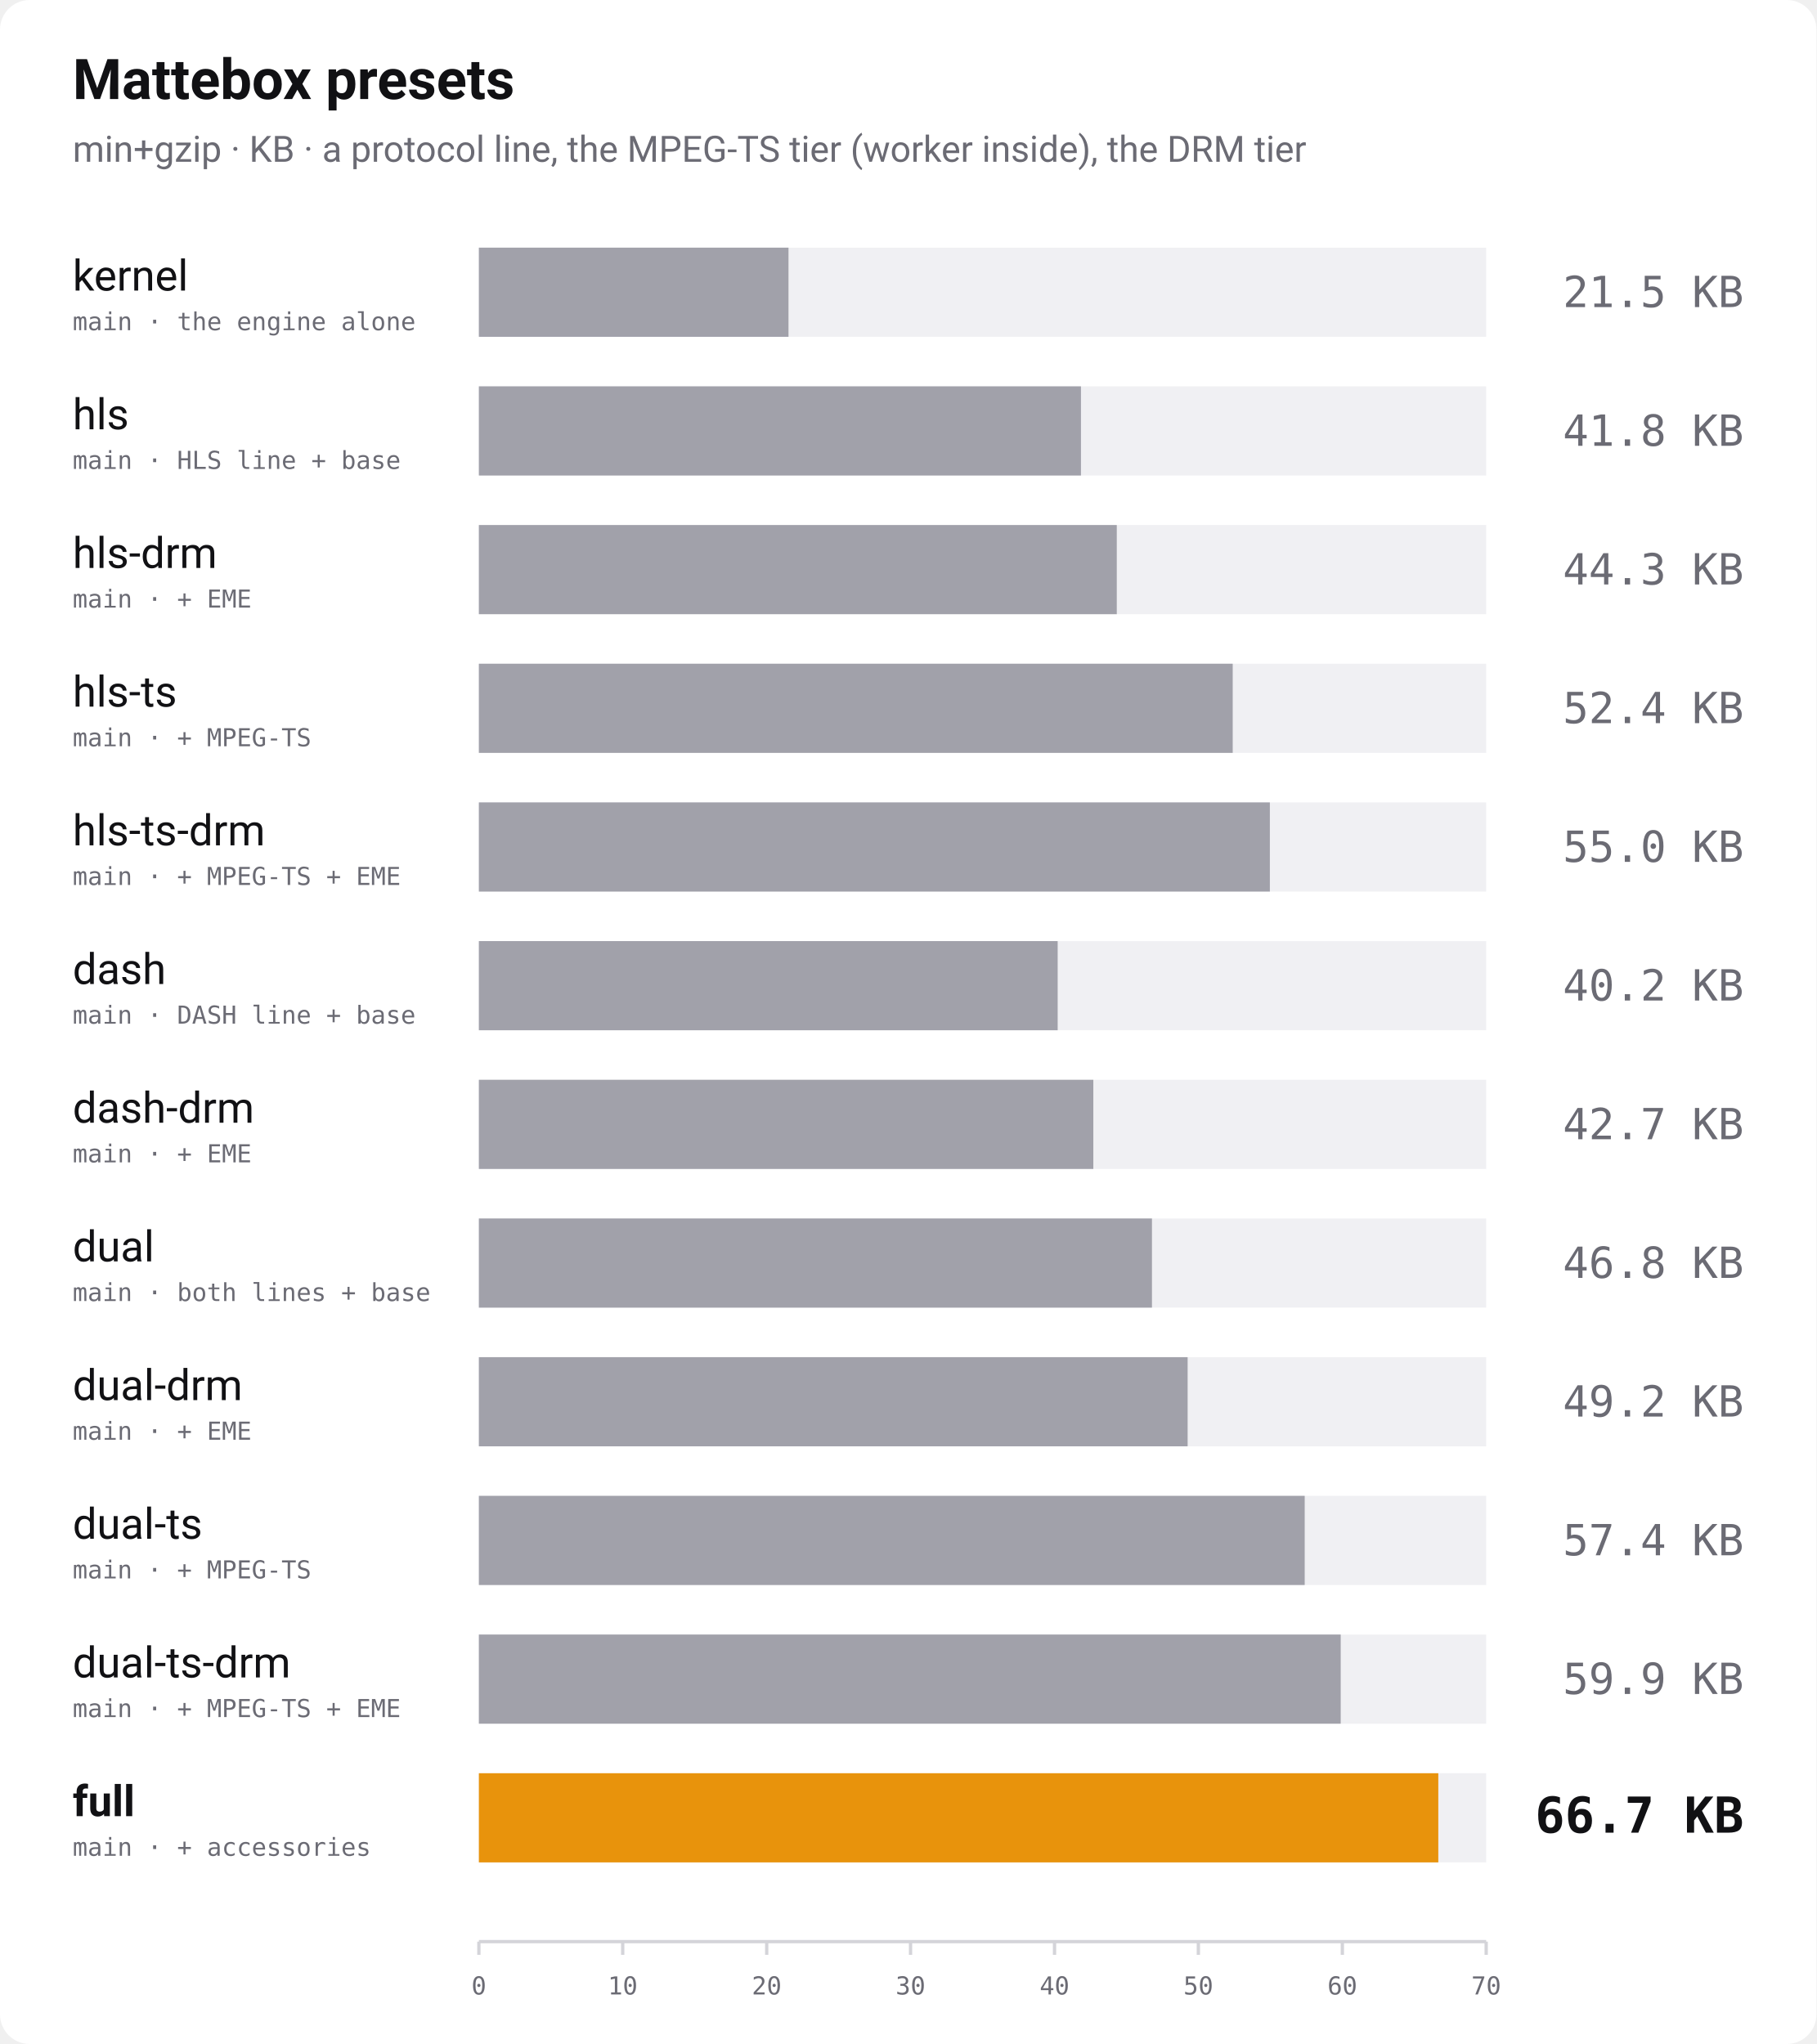
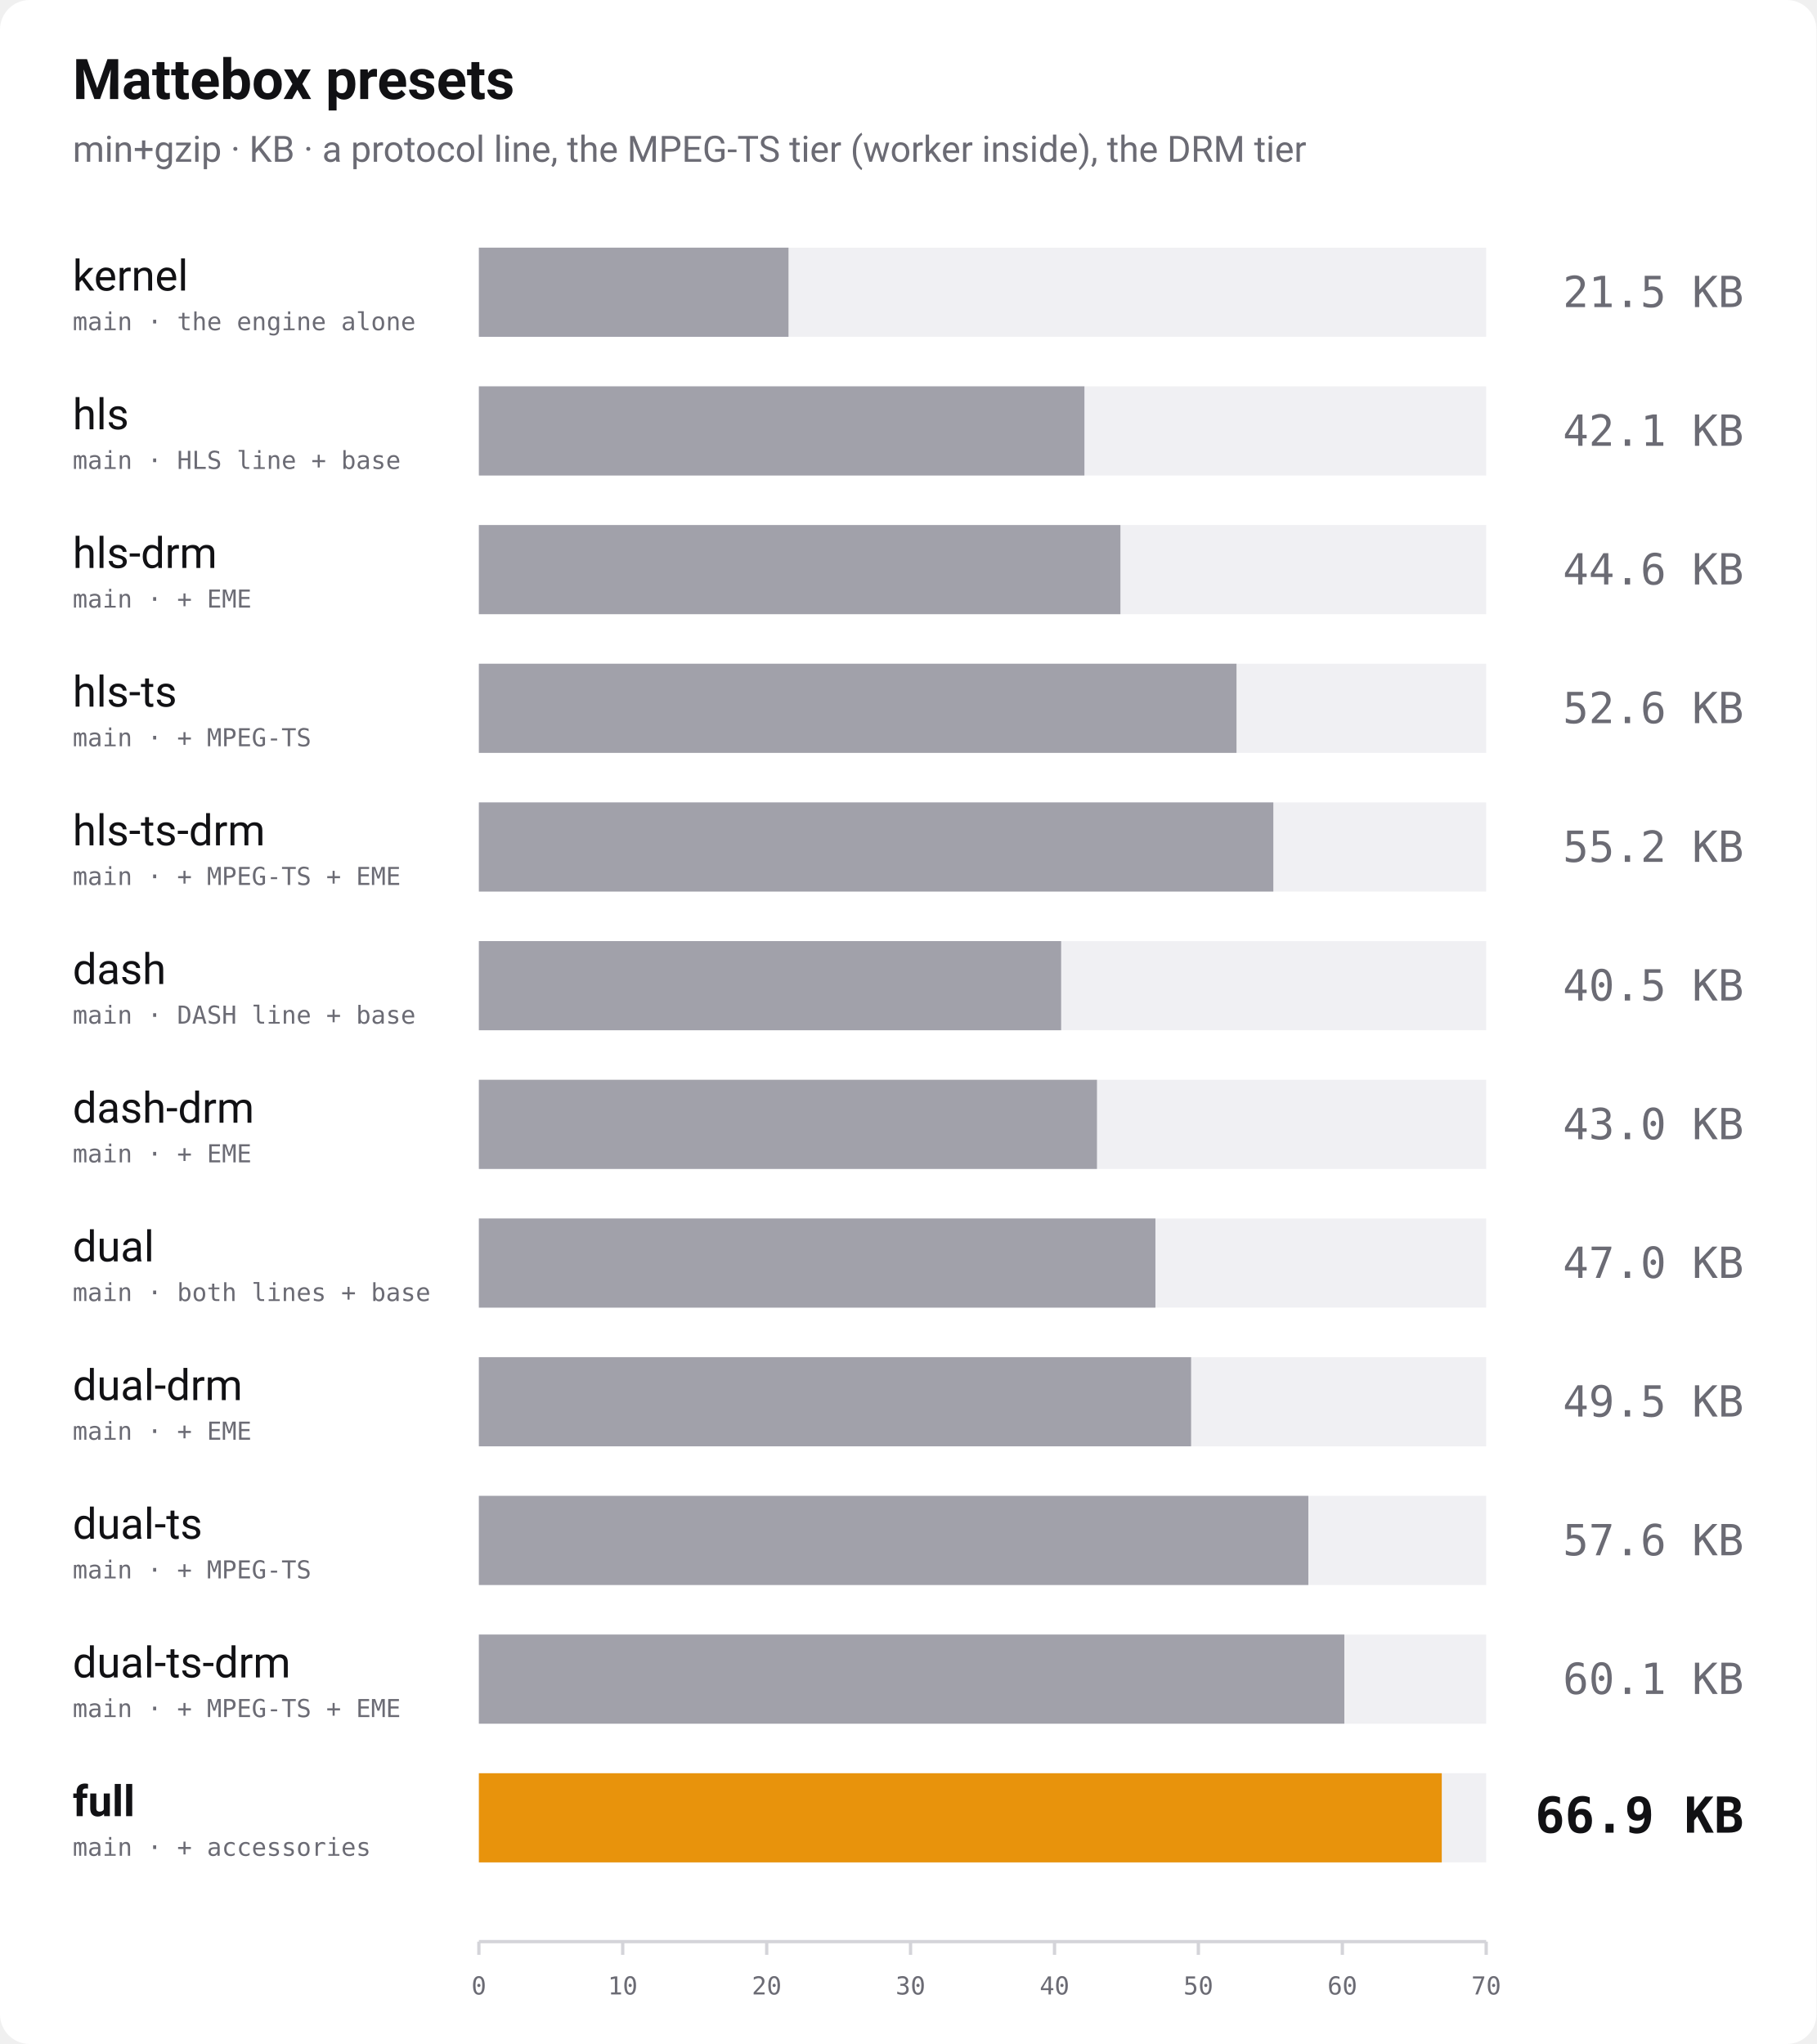
<svg xmlns="http://www.w3.org/2000/svg" width="1100" height="1238" viewBox="0 0 1100 1238" role="img" aria-label="Bundle size of every Mattebox preset, min+gzip">
  <rect width="1100" height="1238" rx="18" fill="#ffffff" />
  <text x="44" y="60" font-family="-apple-system, 'Segoe UI', Roboto, Helvetica, Arial, sans-serif" font-size="34" font-weight="700" fill="#111114">Mattebox presets</text>
  <text x="44" y="98" font-family="-apple-system, 'Segoe UI', Roboto, Helvetica, Arial, sans-serif" font-size="22" fill="#6b6b74">min+gzip · KB · a protocol line, the MPEG-TS tier (worker inside), the DRM tier</text>
  <text x="44" y="176" font-family="-apple-system, 'Segoe UI', Roboto, Helvetica, Arial, sans-serif" font-size="26" font-weight="400" fill="#111114">kernel</text>
  <text x="44" y="200" font-family="ui-monospace, 'SF Mono', Menlo, Consolas, monospace" font-size="15" fill="#6b6b74">main · the engine alone</text>
  <rect x="290" y="150" width="610" height="54" fill="#f0f0f3" />
  <rect x="290" y="150" width="187.5" height="54" fill="#a1a1aa" />
  <text x="1056" y="186" text-anchor="end" font-family="ui-monospace, 'SF Mono', Menlo, Consolas, monospace" font-size="26" font-weight="400" fill="#6b6b74">21.5 KB</text>
  <text x="44" y="260" font-family="-apple-system, 'Segoe UI', Roboto, Helvetica, Arial, sans-serif" font-size="26" font-weight="400" fill="#111114">hls</text>
  <text x="44" y="284" font-family="ui-monospace, 'SF Mono', Menlo, Consolas, monospace" font-size="15" fill="#6b6b74">main · HLS line + base</text>
  <rect x="290" y="234" width="610" height="54" fill="#f0f0f3" />
-   <rect x="290" y="234" width="364.6" height="54" fill="#a1a1aa" />
-   <text x="1056" y="270" text-anchor="end" font-family="ui-monospace, 'SF Mono', Menlo, Consolas, monospace" font-size="26" font-weight="400" fill="#6b6b74">41.8 KB</text>
+   <rect x="290" y="234" width="366.7" height="54" fill="#a1a1aa" />
+   <text x="1056" y="270" text-anchor="end" font-family="ui-monospace, 'SF Mono', Menlo, Consolas, monospace" font-size="26" font-weight="400" fill="#6b6b74">42.1 KB</text>
  <text x="44" y="344" font-family="-apple-system, 'Segoe UI', Roboto, Helvetica, Arial, sans-serif" font-size="26" font-weight="400" fill="#111114">hls-drm</text>
  <text x="44" y="368" font-family="ui-monospace, 'SF Mono', Menlo, Consolas, monospace" font-size="15" fill="#6b6b74">main · + EME</text>
  <rect x="290" y="318" width="610" height="54" fill="#f0f0f3" />
-   <rect x="290" y="318" width="386.3" height="54" fill="#a1a1aa" />
-   <text x="1056" y="354" text-anchor="end" font-family="ui-monospace, 'SF Mono', Menlo, Consolas, monospace" font-size="26" font-weight="400" fill="#6b6b74">44.3 KB</text>
+   <rect x="290" y="318" width="388.5" height="54" fill="#a1a1aa" />
+   <text x="1056" y="354" text-anchor="end" font-family="ui-monospace, 'SF Mono', Menlo, Consolas, monospace" font-size="26" font-weight="400" fill="#6b6b74">44.6 KB</text>
  <text x="44" y="428" font-family="-apple-system, 'Segoe UI', Roboto, Helvetica, Arial, sans-serif" font-size="26" font-weight="400" fill="#111114">hls-ts</text>
  <text x="44" y="452" font-family="ui-monospace, 'SF Mono', Menlo, Consolas, monospace" font-size="15" fill="#6b6b74">main · + MPEG-TS</text>
  <rect x="290" y="402" width="610" height="54" fill="#f0f0f3" />
-   <rect x="290" y="402" width="456.5" height="54" fill="#a1a1aa" />
-   <text x="1056" y="438" text-anchor="end" font-family="ui-monospace, 'SF Mono', Menlo, Consolas, monospace" font-size="26" font-weight="400" fill="#6b6b74">52.4 KB</text>
+   <rect x="290" y="402" width="458.8" height="54" fill="#a1a1aa" />
+   <text x="1056" y="438" text-anchor="end" font-family="ui-monospace, 'SF Mono', Menlo, Consolas, monospace" font-size="26" font-weight="400" fill="#6b6b74">52.6 KB</text>
  <text x="44" y="512" font-family="-apple-system, 'Segoe UI', Roboto, Helvetica, Arial, sans-serif" font-size="26" font-weight="400" fill="#111114">hls-ts-drm</text>
  <text x="44" y="536" font-family="ui-monospace, 'SF Mono', Menlo, Consolas, monospace" font-size="15" fill="#6b6b74">main · + MPEG-TS + EME</text>
  <rect x="290" y="486" width="610" height="54" fill="#f0f0f3" />
-   <rect x="290" y="486" width="479.0" height="54" fill="#a1a1aa" />
-   <text x="1056" y="522" text-anchor="end" font-family="ui-monospace, 'SF Mono', Menlo, Consolas, monospace" font-size="26" font-weight="400" fill="#6b6b74">55.0 KB</text>
+   <rect x="290" y="486" width="481.1" height="54" fill="#a1a1aa" />
+   <text x="1056" y="522" text-anchor="end" font-family="ui-monospace, 'SF Mono', Menlo, Consolas, monospace" font-size="26" font-weight="400" fill="#6b6b74">55.2 KB</text>
  <text x="44" y="596" font-family="-apple-system, 'Segoe UI', Roboto, Helvetica, Arial, sans-serif" font-size="26" font-weight="400" fill="#111114">dash</text>
  <text x="44" y="620" font-family="ui-monospace, 'SF Mono', Menlo, Consolas, monospace" font-size="15" fill="#6b6b74">main · DASH line + base</text>
  <rect x="290" y="570" width="610" height="54" fill="#f0f0f3" />
-   <rect x="290" y="570" width="350.5" height="54" fill="#a1a1aa" />
-   <text x="1056" y="606" text-anchor="end" font-family="ui-monospace, 'SF Mono', Menlo, Consolas, monospace" font-size="26" font-weight="400" fill="#6b6b74">40.2 KB</text>
+   <rect x="290" y="570" width="352.6" height="54" fill="#a1a1aa" />
+   <text x="1056" y="606" text-anchor="end" font-family="ui-monospace, 'SF Mono', Menlo, Consolas, monospace" font-size="26" font-weight="400" fill="#6b6b74">40.5 KB</text>
  <text x="44" y="680" font-family="-apple-system, 'Segoe UI', Roboto, Helvetica, Arial, sans-serif" font-size="26" font-weight="400" fill="#111114">dash-drm</text>
  <text x="44" y="704" font-family="ui-monospace, 'SF Mono', Menlo, Consolas, monospace" font-size="15" fill="#6b6b74">main · + EME</text>
  <rect x="290" y="654" width="610" height="54" fill="#f0f0f3" />
-   <rect x="290" y="654" width="372.1" height="54" fill="#a1a1aa" />
-   <text x="1056" y="690" text-anchor="end" font-family="ui-monospace, 'SF Mono', Menlo, Consolas, monospace" font-size="26" font-weight="400" fill="#6b6b74">42.7 KB</text>
+   <rect x="290" y="654" width="374.3" height="54" fill="#a1a1aa" />
+   <text x="1056" y="690" text-anchor="end" font-family="ui-monospace, 'SF Mono', Menlo, Consolas, monospace" font-size="26" font-weight="400" fill="#6b6b74">43.0 KB</text>
  <text x="44" y="764" font-family="-apple-system, 'Segoe UI', Roboto, Helvetica, Arial, sans-serif" font-size="26" font-weight="400" fill="#111114">dual</text>
  <text x="44" y="788" font-family="ui-monospace, 'SF Mono', Menlo, Consolas, monospace" font-size="15" fill="#6b6b74">main · both lines + base</text>
  <rect x="290" y="738" width="610" height="54" fill="#f0f0f3" />
-   <rect x="290" y="738" width="407.6" height="54" fill="#a1a1aa" />
-   <text x="1056" y="774" text-anchor="end" font-family="ui-monospace, 'SF Mono', Menlo, Consolas, monospace" font-size="26" font-weight="400" fill="#6b6b74">46.8 KB</text>
+   <rect x="290" y="738" width="409.7" height="54" fill="#a1a1aa" />
+   <text x="1056" y="774" text-anchor="end" font-family="ui-monospace, 'SF Mono', Menlo, Consolas, monospace" font-size="26" font-weight="400" fill="#6b6b74">47.0 KB</text>
  <text x="44" y="848" font-family="-apple-system, 'Segoe UI', Roboto, Helvetica, Arial, sans-serif" font-size="26" font-weight="400" fill="#111114">dual-drm</text>
  <text x="44" y="872" font-family="ui-monospace, 'SF Mono', Menlo, Consolas, monospace" font-size="15" fill="#6b6b74">main · + EME</text>
  <rect x="290" y="822" width="610" height="54" fill="#f0f0f3" />
-   <rect x="290" y="822" width="429.2" height="54" fill="#a1a1aa" />
-   <text x="1056" y="858" text-anchor="end" font-family="ui-monospace, 'SF Mono', Menlo, Consolas, monospace" font-size="26" font-weight="400" fill="#6b6b74">49.2 KB</text>
+   <rect x="290" y="822" width="431.3" height="54" fill="#a1a1aa" />
+   <text x="1056" y="858" text-anchor="end" font-family="ui-monospace, 'SF Mono', Menlo, Consolas, monospace" font-size="26" font-weight="400" fill="#6b6b74">49.5 KB</text>
  <text x="44" y="932" font-family="-apple-system, 'Segoe UI', Roboto, Helvetica, Arial, sans-serif" font-size="26" font-weight="400" fill="#111114">dual-ts</text>
  <text x="44" y="956" font-family="ui-monospace, 'SF Mono', Menlo, Consolas, monospace" font-size="15" fill="#6b6b74">main · + MPEG-TS</text>
  <rect x="290" y="906" width="610" height="54" fill="#f0f0f3" />
-   <rect x="290" y="906" width="500.1" height="54" fill="#a1a1aa" />
-   <text x="1056" y="942" text-anchor="end" font-family="ui-monospace, 'SF Mono', Menlo, Consolas, monospace" font-size="26" font-weight="400" fill="#6b6b74">57.4 KB</text>
+   <rect x="290" y="906" width="502.3" height="54" fill="#a1a1aa" />
+   <text x="1056" y="942" text-anchor="end" font-family="ui-monospace, 'SF Mono', Menlo, Consolas, monospace" font-size="26" font-weight="400" fill="#6b6b74">57.6 KB</text>
  <text x="44" y="1016" font-family="-apple-system, 'Segoe UI', Roboto, Helvetica, Arial, sans-serif" font-size="26" font-weight="400" fill="#111114">dual-ts-drm</text>
  <text x="44" y="1040" font-family="ui-monospace, 'SF Mono', Menlo, Consolas, monospace" font-size="15" fill="#6b6b74">main · + MPEG-TS + EME</text>
  <rect x="290" y="990" width="610" height="54" fill="#f0f0f3" />
-   <rect x="290" y="990" width="521.9" height="54" fill="#a1a1aa" />
-   <text x="1056" y="1026" text-anchor="end" font-family="ui-monospace, 'SF Mono', Menlo, Consolas, monospace" font-size="26" font-weight="400" fill="#6b6b74">59.9 KB</text>
+   <rect x="290" y="990" width="524.1" height="54" fill="#a1a1aa" />
+   <text x="1056" y="1026" text-anchor="end" font-family="ui-monospace, 'SF Mono', Menlo, Consolas, monospace" font-size="26" font-weight="400" fill="#6b6b74">60.1 KB</text>
  <text x="44" y="1100" font-family="-apple-system, 'Segoe UI', Roboto, Helvetica, Arial, sans-serif" font-size="26" font-weight="700" fill="#111114">full</text>
  <text x="44" y="1124" font-family="ui-monospace, 'SF Mono', Menlo, Consolas, monospace" font-size="15" fill="#6b6b74">main · + accessories</text>
  <rect x="290" y="1074" width="610" height="54" fill="#f0f0f3" />
-   <rect x="290" y="1074" width="581.0" height="54" fill="#e8930c" />
-   <text x="1056" y="1110" text-anchor="end" font-family="ui-monospace, 'SF Mono', Menlo, Consolas, monospace" font-size="30" font-weight="700" fill="#111114">66.7 KB</text>
+   <rect x="290" y="1074" width="583.1" height="54" fill="#e8930c" />
+   <text x="1056" y="1110" text-anchor="end" font-family="ui-monospace, 'SF Mono', Menlo, Consolas, monospace" font-size="30" font-weight="700" fill="#111114">66.9 KB</text>
  <line x1="290" y1="1176" x2="900" y2="1176" stroke="#d4d4d9" stroke-width="2" />
  <line x1="290.0" y1="1176" x2="290.0" y2="1184" stroke="#d4d4d9" stroke-width="2" />
  <text x="290.0" y="1208" text-anchor="middle" font-family="ui-monospace, 'SF Mono', Menlo, Consolas, monospace" font-size="15" fill="#6b6b74">0</text>
  <line x1="377.1" y1="1176" x2="377.1" y2="1184" stroke="#d4d4d9" stroke-width="2" />
  <text x="377.1" y="1208" text-anchor="middle" font-family="ui-monospace, 'SF Mono', Menlo, Consolas, monospace" font-size="15" fill="#6b6b74">10</text>
  <line x1="464.3" y1="1176" x2="464.3" y2="1184" stroke="#d4d4d9" stroke-width="2" />
  <text x="464.3" y="1208" text-anchor="middle" font-family="ui-monospace, 'SF Mono', Menlo, Consolas, monospace" font-size="15" fill="#6b6b74">20</text>
  <line x1="551.4" y1="1176" x2="551.4" y2="1184" stroke="#d4d4d9" stroke-width="2" />
  <text x="551.4" y="1208" text-anchor="middle" font-family="ui-monospace, 'SF Mono', Menlo, Consolas, monospace" font-size="15" fill="#6b6b74">30</text>
  <line x1="638.6" y1="1176" x2="638.6" y2="1184" stroke="#d4d4d9" stroke-width="2" />
  <text x="638.6" y="1208" text-anchor="middle" font-family="ui-monospace, 'SF Mono', Menlo, Consolas, monospace" font-size="15" fill="#6b6b74">40</text>
  <line x1="725.7" y1="1176" x2="725.7" y2="1184" stroke="#d4d4d9" stroke-width="2" />
  <text x="725.7" y="1208" text-anchor="middle" font-family="ui-monospace, 'SF Mono', Menlo, Consolas, monospace" font-size="15" fill="#6b6b74">50</text>
  <line x1="812.9" y1="1176" x2="812.9" y2="1184" stroke="#d4d4d9" stroke-width="2" />
  <text x="812.9" y="1208" text-anchor="middle" font-family="ui-monospace, 'SF Mono', Menlo, Consolas, monospace" font-size="15" fill="#6b6b74">60</text>
  <line x1="900.0" y1="1176" x2="900.0" y2="1184" stroke="#d4d4d9" stroke-width="2" />
  <text x="900.0" y="1208" text-anchor="middle" font-family="ui-monospace, 'SF Mono', Menlo, Consolas, monospace" font-size="15" fill="#6b6b74">70</text>
</svg>
